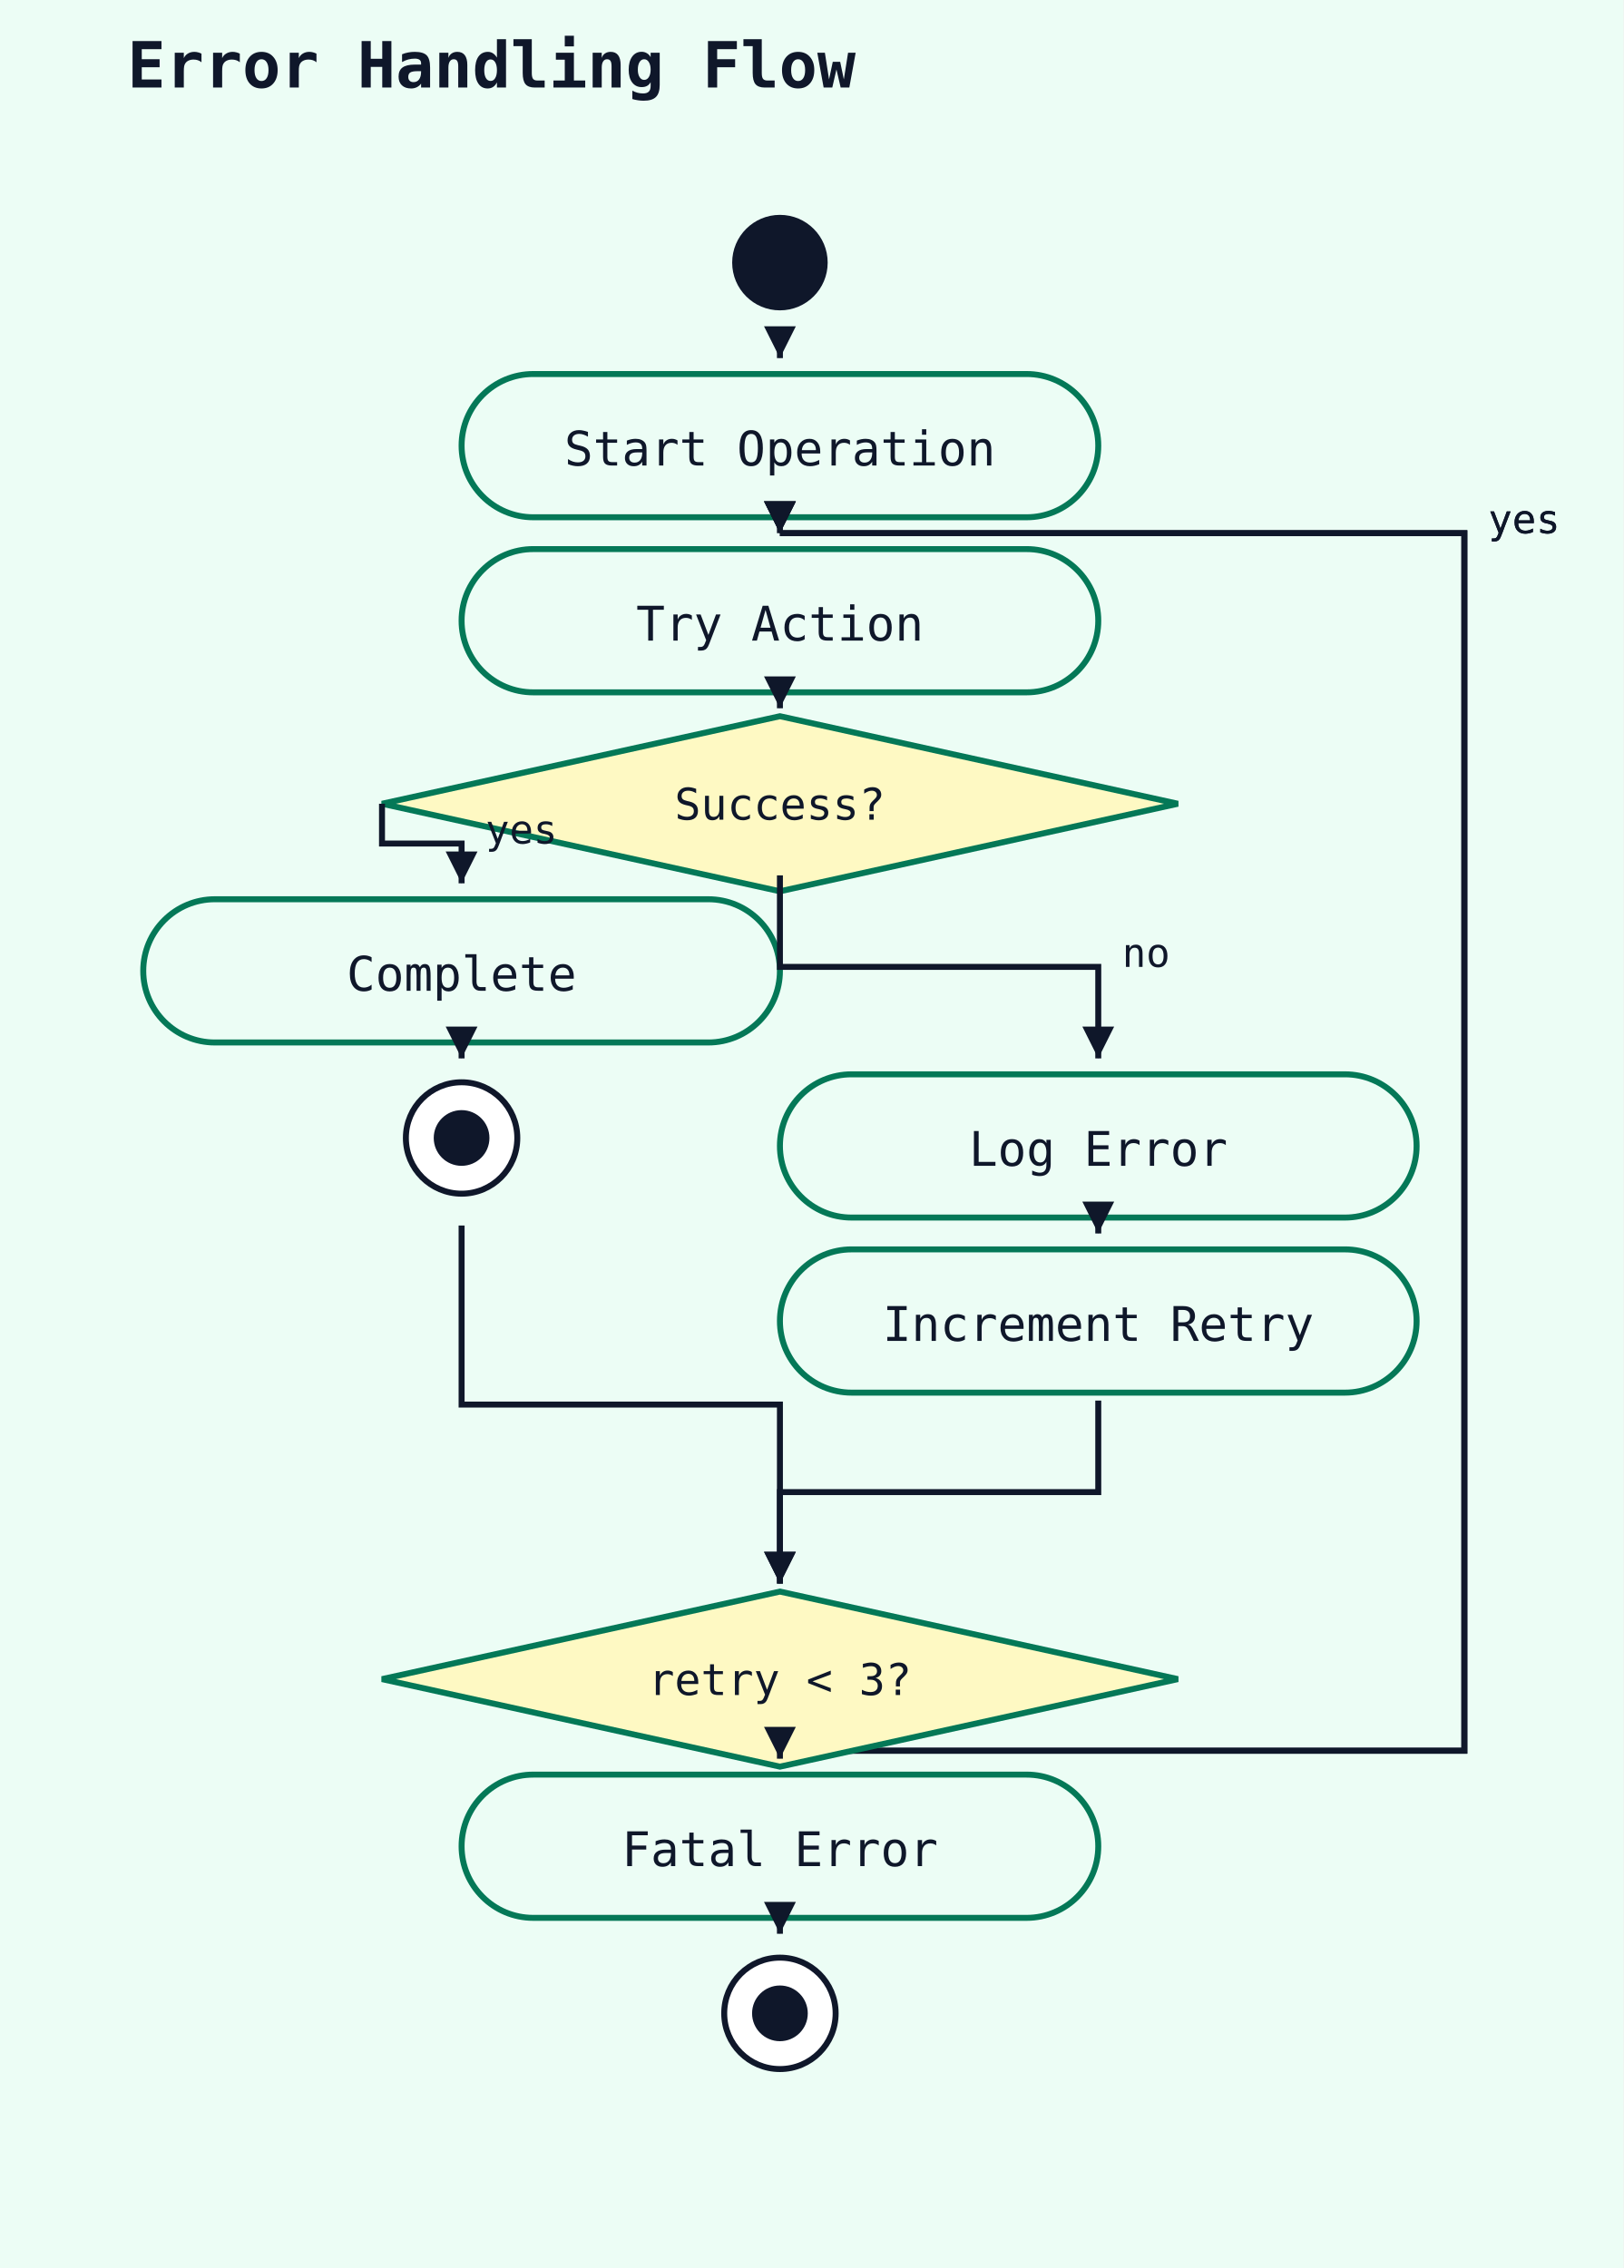
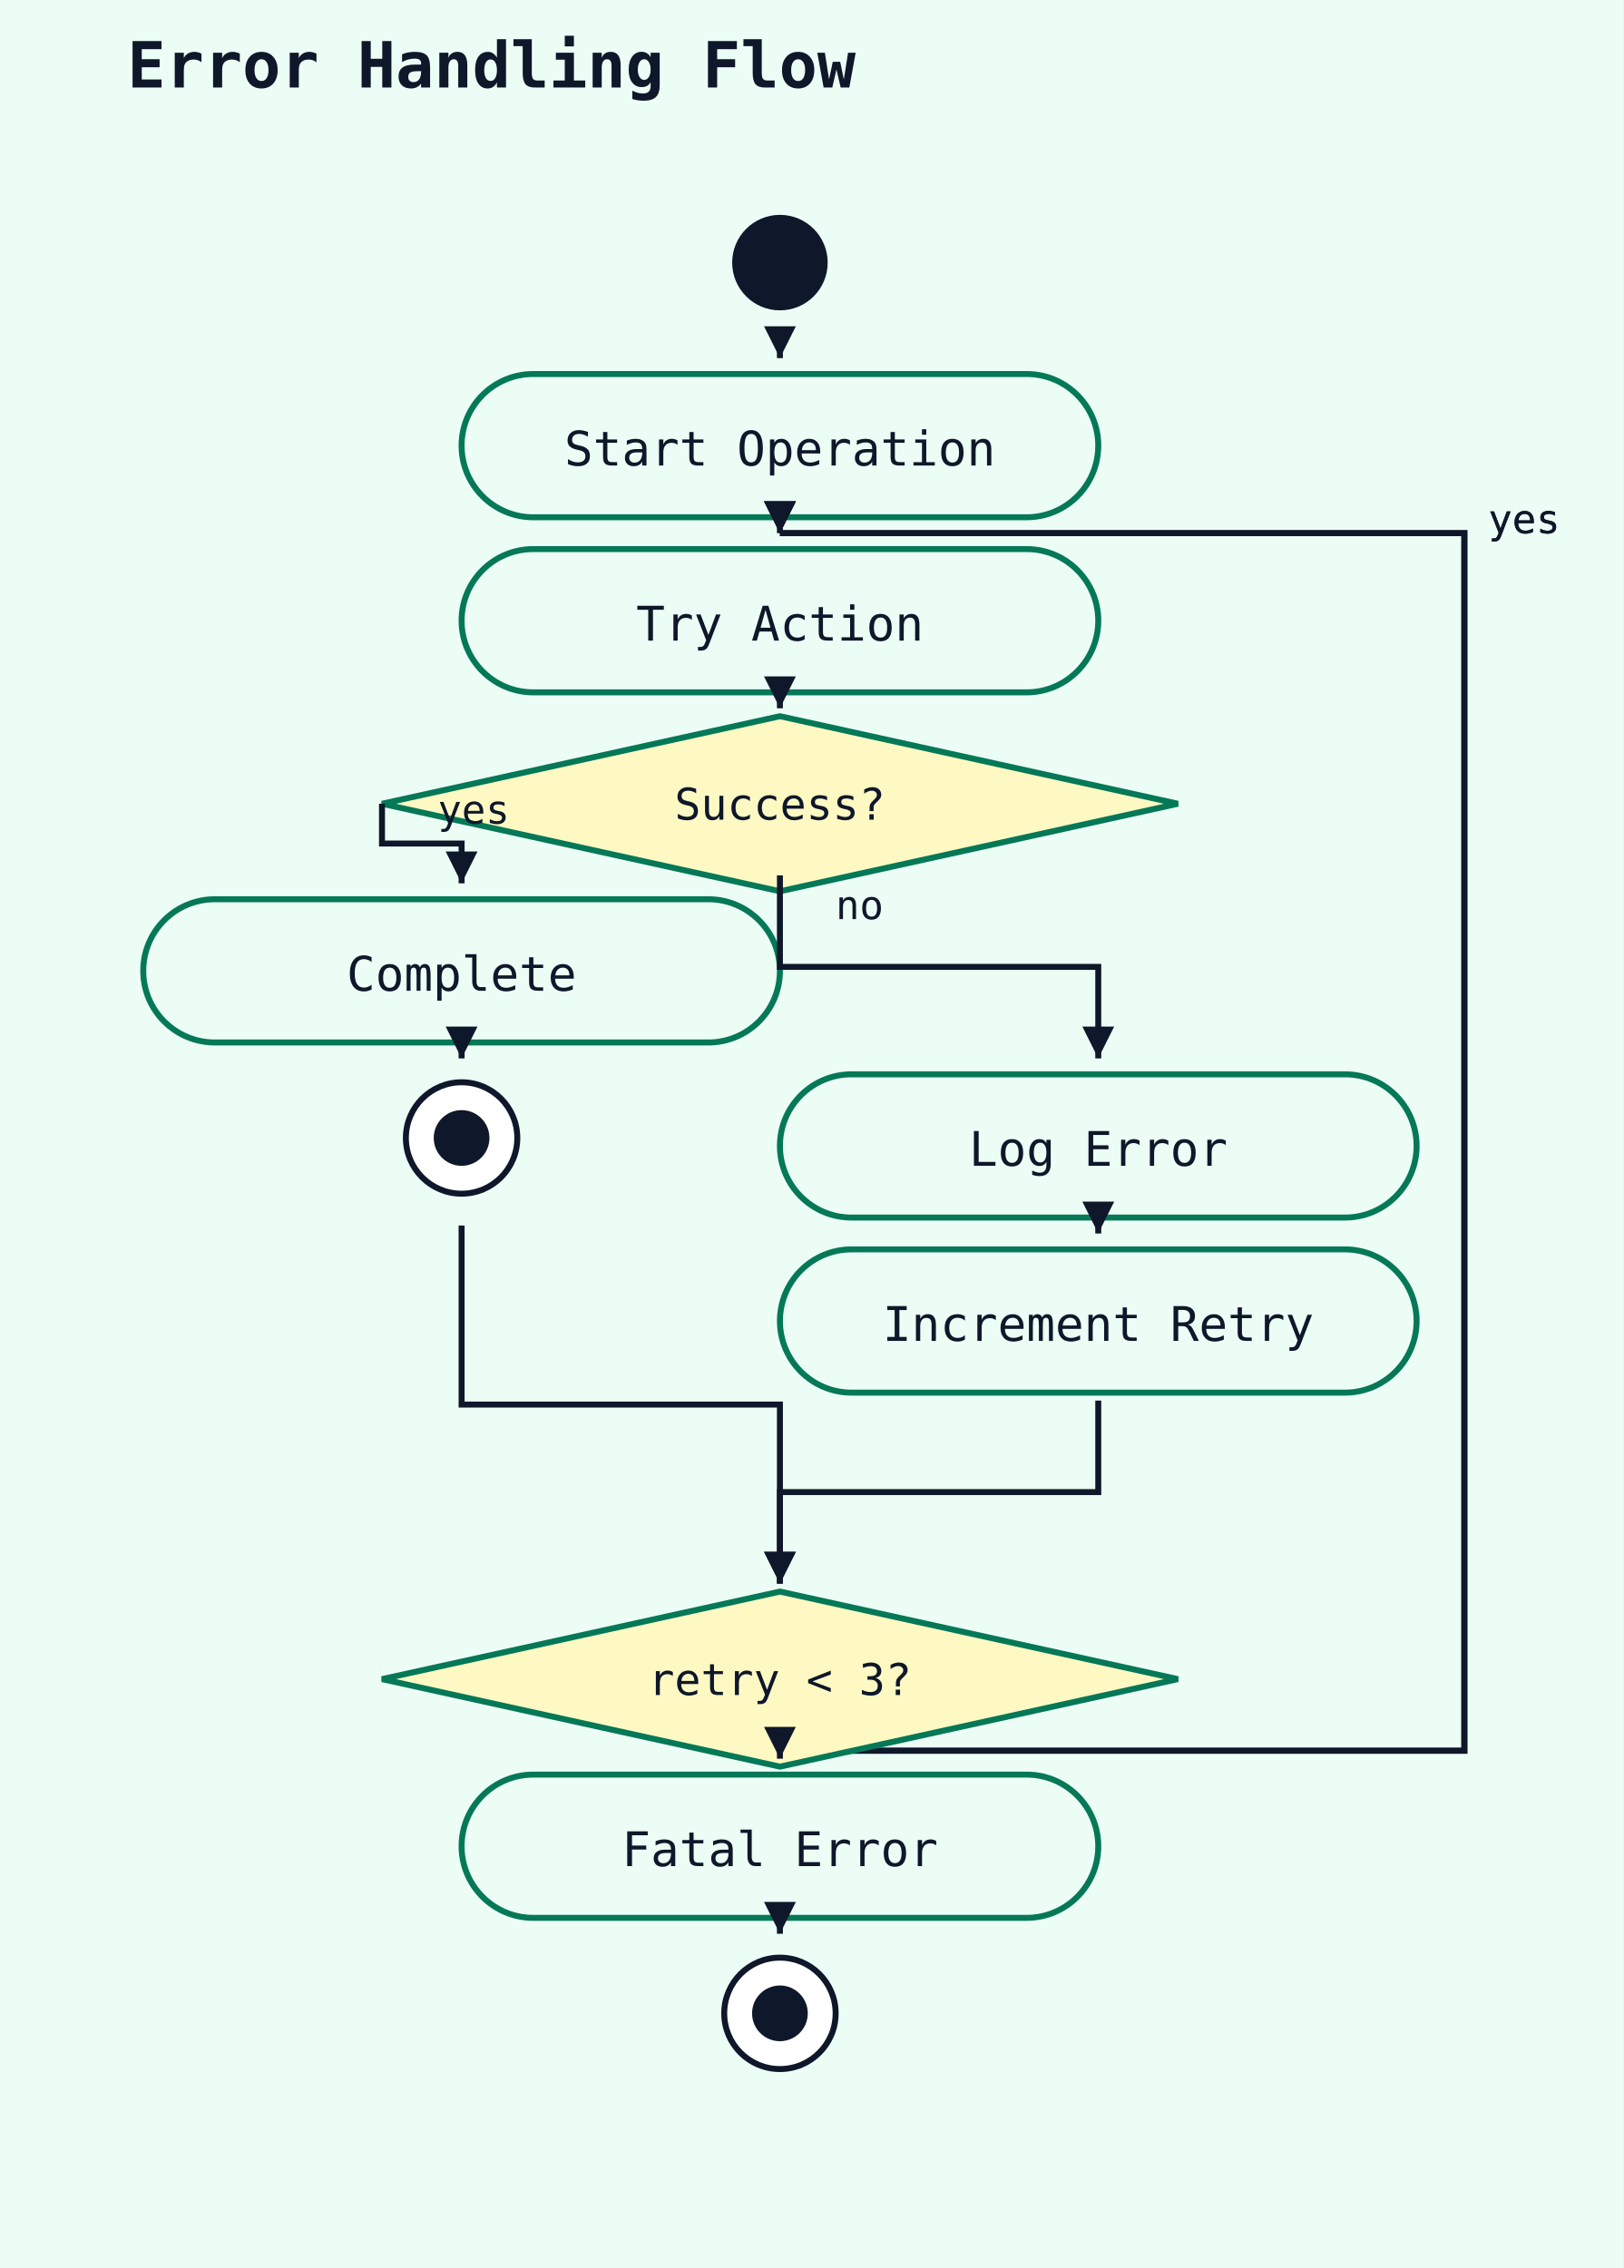
<svg xmlns="http://www.w3.org/2000/svg" width="408" height="570" viewBox="0 0 408 570">
  <rect width="100%" height="100%" fill="#ecfdf5" />
  <text x="32" y="22" font-family="monospace" font-size="16" font-weight="600" fill="#0f172a">Error Handling Flow</text>
  <circle cx="196" cy="66" r="12" fill="#0f172a" />
  <rect x="116" y="94" width="160" height="36" rx="18" ry="18" fill="#ecfdf5" stroke="#047857" stroke-width="1.5" />
  <text x="196" y="117" text-anchor="middle" font-family="monospace" font-size="12" fill="#0f172a">Start Operation</text>
  <polyline points="196,88 196,90" fill="none" stroke="#0f172a" stroke-width="1.5" />
  <polygon points="196,90 192,82 200,82" fill="#0f172a" />
  <polyline points="196,440 368,440 368,134 196,134" fill="none" stroke="#0f172a" stroke-width="1.5" />
  <polygon points="196,134 192,126 200,126" fill="#0f172a" />
  <text x="374" y="134" font-family="monospace" font-size="10" fill="#0f172a">yes</text>
  <rect x="116" y="138" width="160" height="36" rx="18" ry="18" fill="#ecfdf5" stroke="#047857" stroke-width="1.5" />
  <text x="196" y="161" text-anchor="middle" font-family="monospace" font-size="12" fill="#0f172a">Try Action</text>
  <polyline points="196,132 196,134" fill="none" stroke="#0f172a" stroke-width="1.5" />
  <polygon points="196,134 192,126 200,126" fill="#0f172a" />
  <polyline points="196,440 368,440 368,134 196,134" fill="none" stroke="#0f172a" stroke-width="1.5" />
  <polygon points="196,134 192,126 200,126" fill="#0f172a" />
  <text x="374" y="134" font-family="monospace" font-size="10" fill="#0f172a">yes</text>
  <polygon points="196,180 296,202 196,224 96,202" fill="#fef9c3" stroke="#047857" stroke-width="1.5" />
  <text x="196" y="206" text-anchor="middle" font-family="monospace" font-size="11" fill="#0f172a">Success?</text>
  <polyline points="196,176 196,178" fill="none" stroke="#0f172a" stroke-width="1.5" />
  <polygon points="196,178 192,170 200,170" fill="#0f172a" />
  <rect x="36" y="226" width="160" height="36" rx="18" ry="18" fill="#ecfdf5" stroke="#047857" stroke-width="1.5" />
  <text x="116" y="249" text-anchor="middle" font-family="monospace" font-size="12" fill="#0f172a">Complete</text>
  <polyline points="96,202 96,212 116,212 116,222" fill="none" stroke="#0f172a" stroke-width="1.5" />
  <polygon points="116,222 112,214 120,214" fill="#0f172a" />
-   <text x="122" y="212" font-family="monospace" font-size="10" fill="#0f172a">yes</text>
+   <text x="110" y="207" font-family="monospace" font-size="10" fill="#0f172a">yes</text>
  <circle cx="116" cy="286" r="14" fill="white" stroke="#0f172a" stroke-width="1.5" />
  <circle cx="116" cy="286" r="7" fill="#0f172a" />
  <polyline points="116,264 116,266" fill="none" stroke="#0f172a" stroke-width="1.5" />
  <polygon points="116,266 112,258 120,258" fill="#0f172a" />
  <rect x="196" y="270" width="160" height="36" rx="18" ry="18" fill="#ecfdf5" stroke="#047857" stroke-width="1.5" />
  <text x="276" y="293" text-anchor="middle" font-family="monospace" font-size="12" fill="#0f172a">Log Error</text>
  <polyline points="196,220 196,243 276,243 276,266" fill="none" stroke="#0f172a" stroke-width="1.5" />
  <polygon points="276,266 272,258 280,258" fill="#0f172a" />
-   <text x="282" y="243" font-family="monospace" font-size="10" fill="#0f172a">no</text>
+   <text x="210" y="231" font-family="monospace" font-size="10" fill="#0f172a">no</text>
  <rect x="196" y="314" width="160" height="36" rx="18" ry="18" fill="#ecfdf5" stroke="#047857" stroke-width="1.5" />
  <text x="276" y="337" text-anchor="middle" font-family="monospace" font-size="12" fill="#0f172a">Increment Retry</text>
  <polyline points="276,308 276,310" fill="none" stroke="#0f172a" stroke-width="1.5" />
  <polygon points="276,310 272,302 280,302" fill="#0f172a" />
  <polygon points="196,400 296,422 196,444 96,422" fill="#fef9c3" stroke="#047857" stroke-width="1.5" />
  <text x="196" y="426" text-anchor="middle" font-family="monospace" font-size="11" fill="#0f172a">retry &lt; 3?</text>
  <polyline points="116,308 116,353 196,353 196,398" fill="none" stroke="#0f172a" stroke-width="1.5" />
  <polygon points="196,398 192,390 200,390" fill="#0f172a" />
  <polyline points="276,352 276,375 196,375 196,398" fill="none" stroke="#0f172a" stroke-width="1.5" />
  <polygon points="196,398 192,390 200,390" fill="#0f172a" />
  <rect x="116" y="446" width="160" height="36" rx="18" ry="18" fill="#ecfdf5" stroke="#047857" stroke-width="1.5" />
  <text x="196" y="469" text-anchor="middle" font-family="monospace" font-size="12" fill="#0f172a">Fatal Error</text>
  <polyline points="196,440 196,442" fill="none" stroke="#0f172a" stroke-width="1.5" />
  <polygon points="196,442 192,434 200,434" fill="#0f172a" />
  <circle cx="196" cy="506" r="14" fill="white" stroke="#0f172a" stroke-width="1.5" />
  <circle cx="196" cy="506" r="7" fill="#0f172a" />
  <polyline points="196,484 196,486" fill="none" stroke="#0f172a" stroke-width="1.5" />
  <polygon points="196,486 192,478 200,478" fill="#0f172a" />
</svg>
